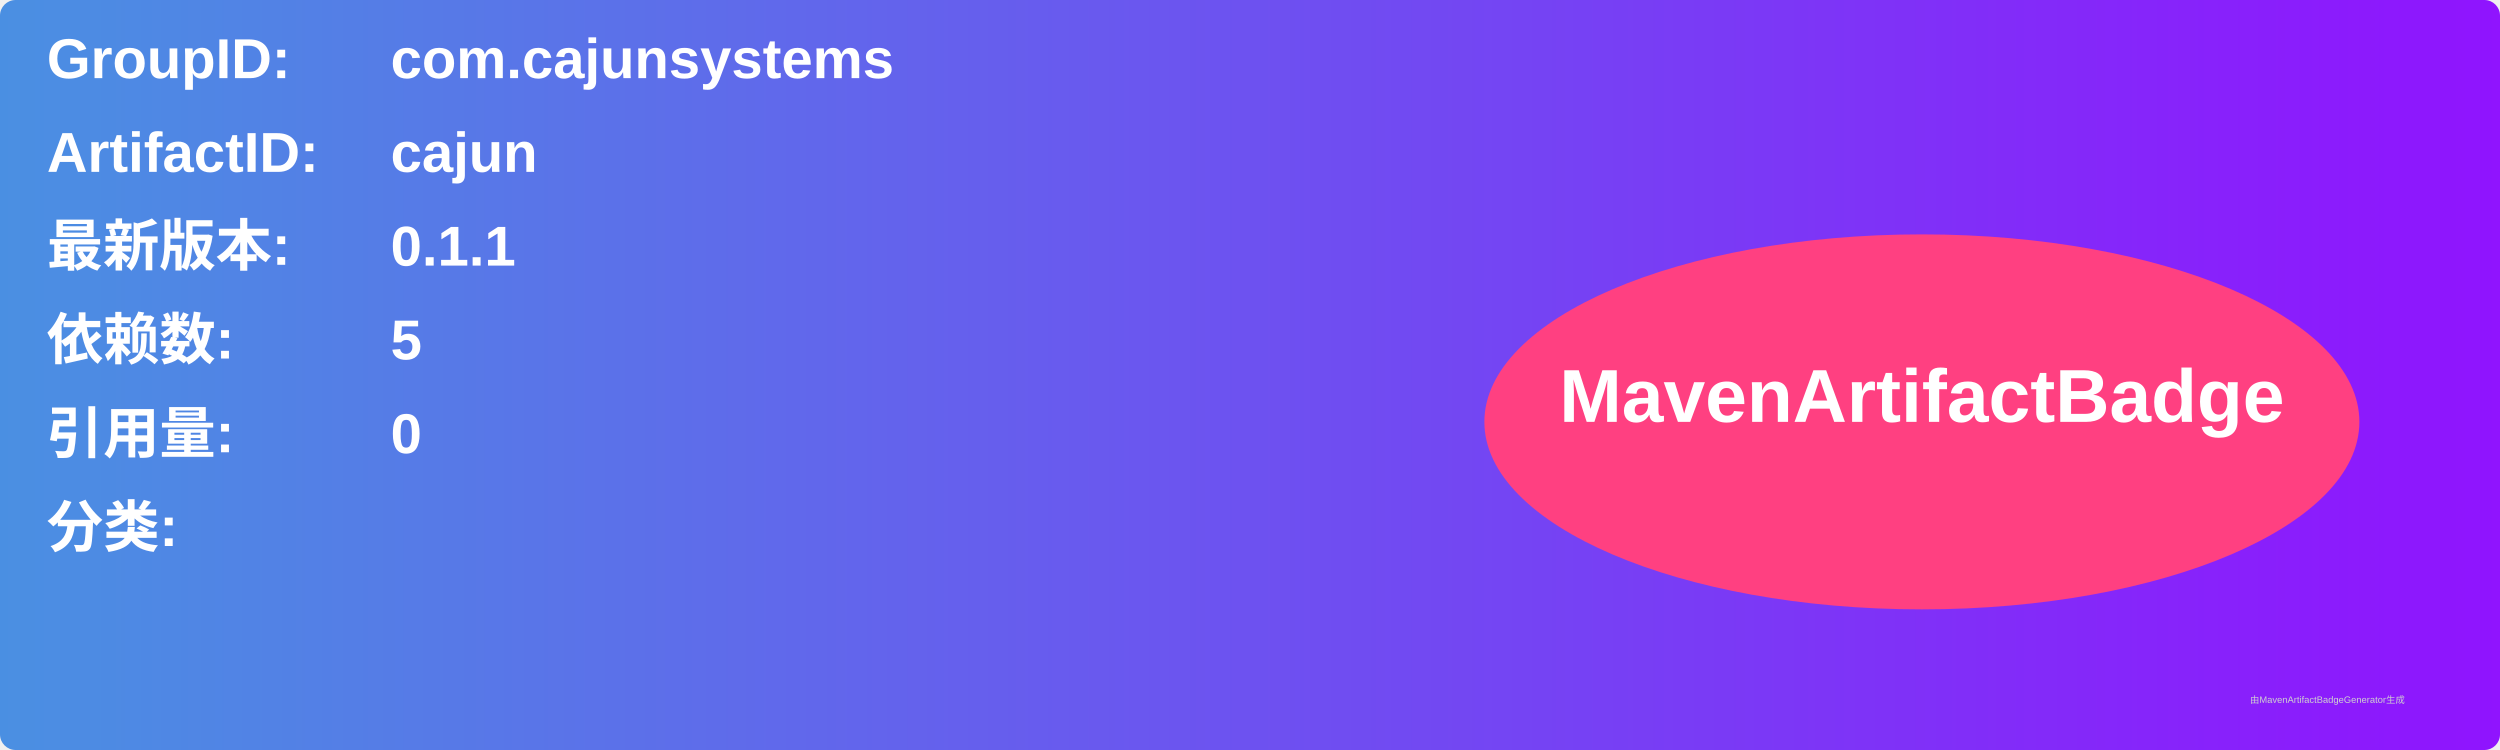
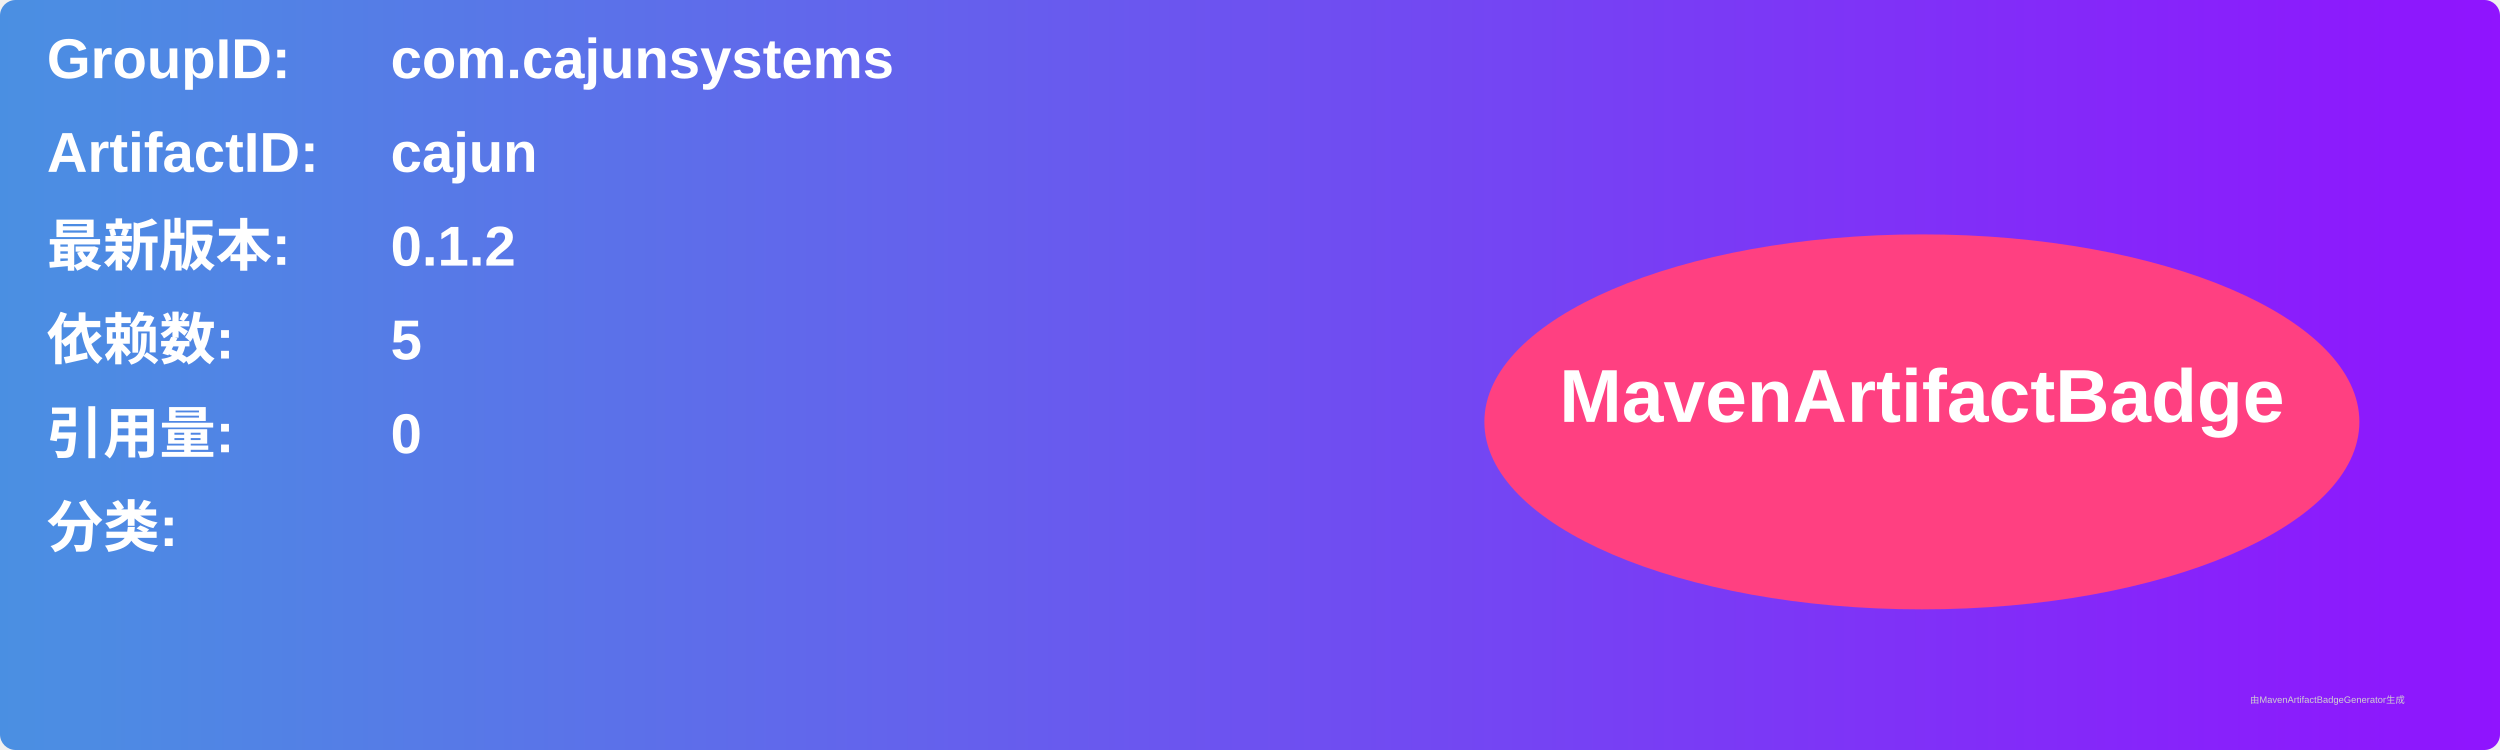
<svg xmlns="http://www.w3.org/2000/svg" width="800" height="240" viewBox="0 0 800 240">
  <linearGradient id="grad" x1="0%" y1="0%" x2="100%" y2="0%">
    <stop offset="0%" stop-color="#4a90e2" />
    <stop offset="100%" stop-color="#9013fe" />
  </linearGradient>
  <rect width="100%" height="100%" rx="5" ry="5" fill="url(#grad)" />
  <g transform="translate(15, 15)">
    <text x="0" y="10" font-family="Arial" font-size="18" fill="white" font-weight="bold" width="260">GroupID:</text>
    <text x="110" y="10" font-family="Arial" font-size="18" fill="white" font-weight="bold" width="460">com.cajunsystems</text>
    <text x="0" y="40" font-family="Arial" font-size="18" fill="white" font-weight="bold" width="260">ArtifactID:</text>
    <text x="110" y="40" font-family="Arial" font-size="18" fill="white" font-weight="bold" width="460">cajun</text>
    <text x="0" y="70" font-family="Arial" font-size="18" fill="white" font-weight="bold">最新版本:</text>
    <text x="110" y="70" font-family="Arial" font-size="18" fill="white" font-weight="bold">
-       <tspan font-weight="bold">0.1.1</tspan>
+       <tspan font-weight="bold">0.1.2</tspan>
    </text>
    <text x="0" y="100" font-family="Arial" font-size="18" fill="white" font-weight="bold">依赖数: </text>
    <text x="110" y="100" font-family="Arial" font-size="18" fill="white">
      <tspan font-weight="bold">5</tspan>
    </text>
    <text x="0" y="130" font-family="Arial" font-size="18" fill="white" font-weight="bold">引用量: </text>
    <text x="110" y="130" font-family="Arial" font-size="18" fill="white">
      <tspan font-weight="bold">0</tspan>
    </text>
    <text x="0" y="160" font-family="Arial" font-size="18" fill="white" font-weight="bold">分类:</text>
    <text x="10" y="190" font-family="Arial" font-size="10" fill="white">
      <tspan font-weight="bold" />
    </text>
    <ellipse cx="600" cy="120" rx="140" ry="60" fill="#ff4081" />
    <text x="600" y="120" text-anchor="middle" font-family="Arial" font-size="24" fill="white" font-weight="bold">MavenArtifactBadge</text>
  </g>
  <text x="720" y="225" font-family="Arial" font-size="3" fill="#d0d0d0">由MavenArtifactBadgeGenerator生成</text>
</svg>
